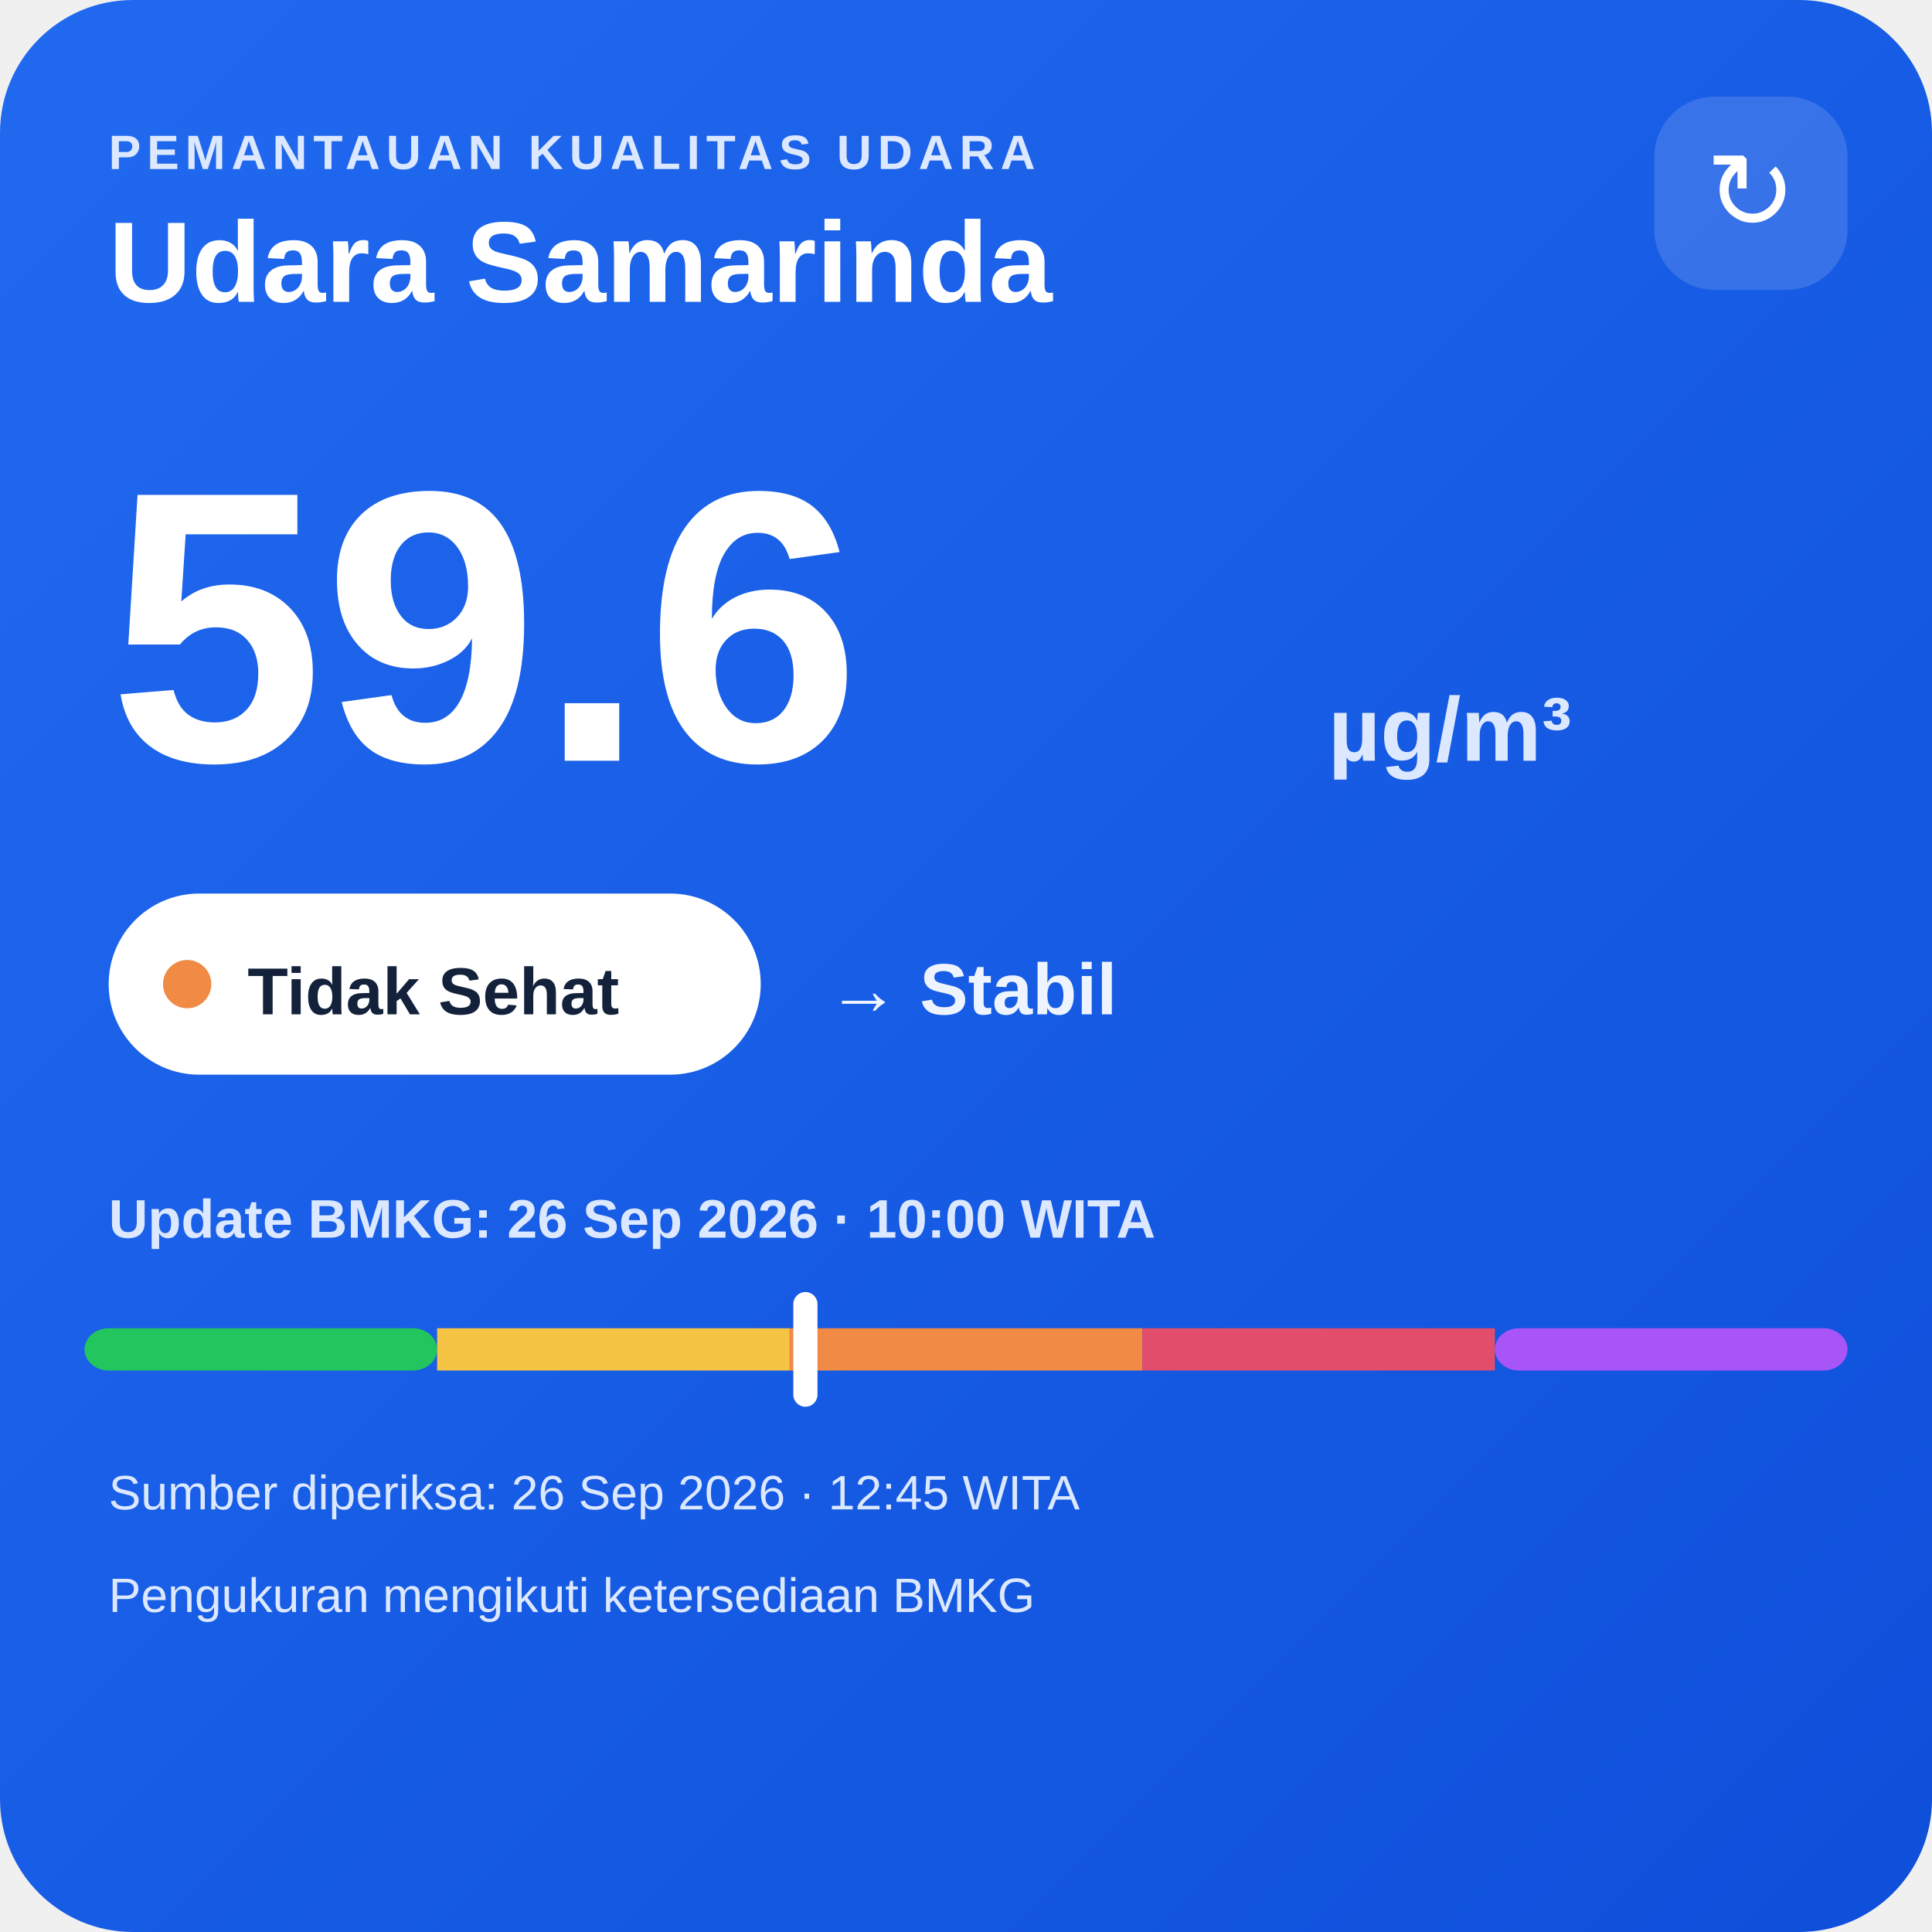
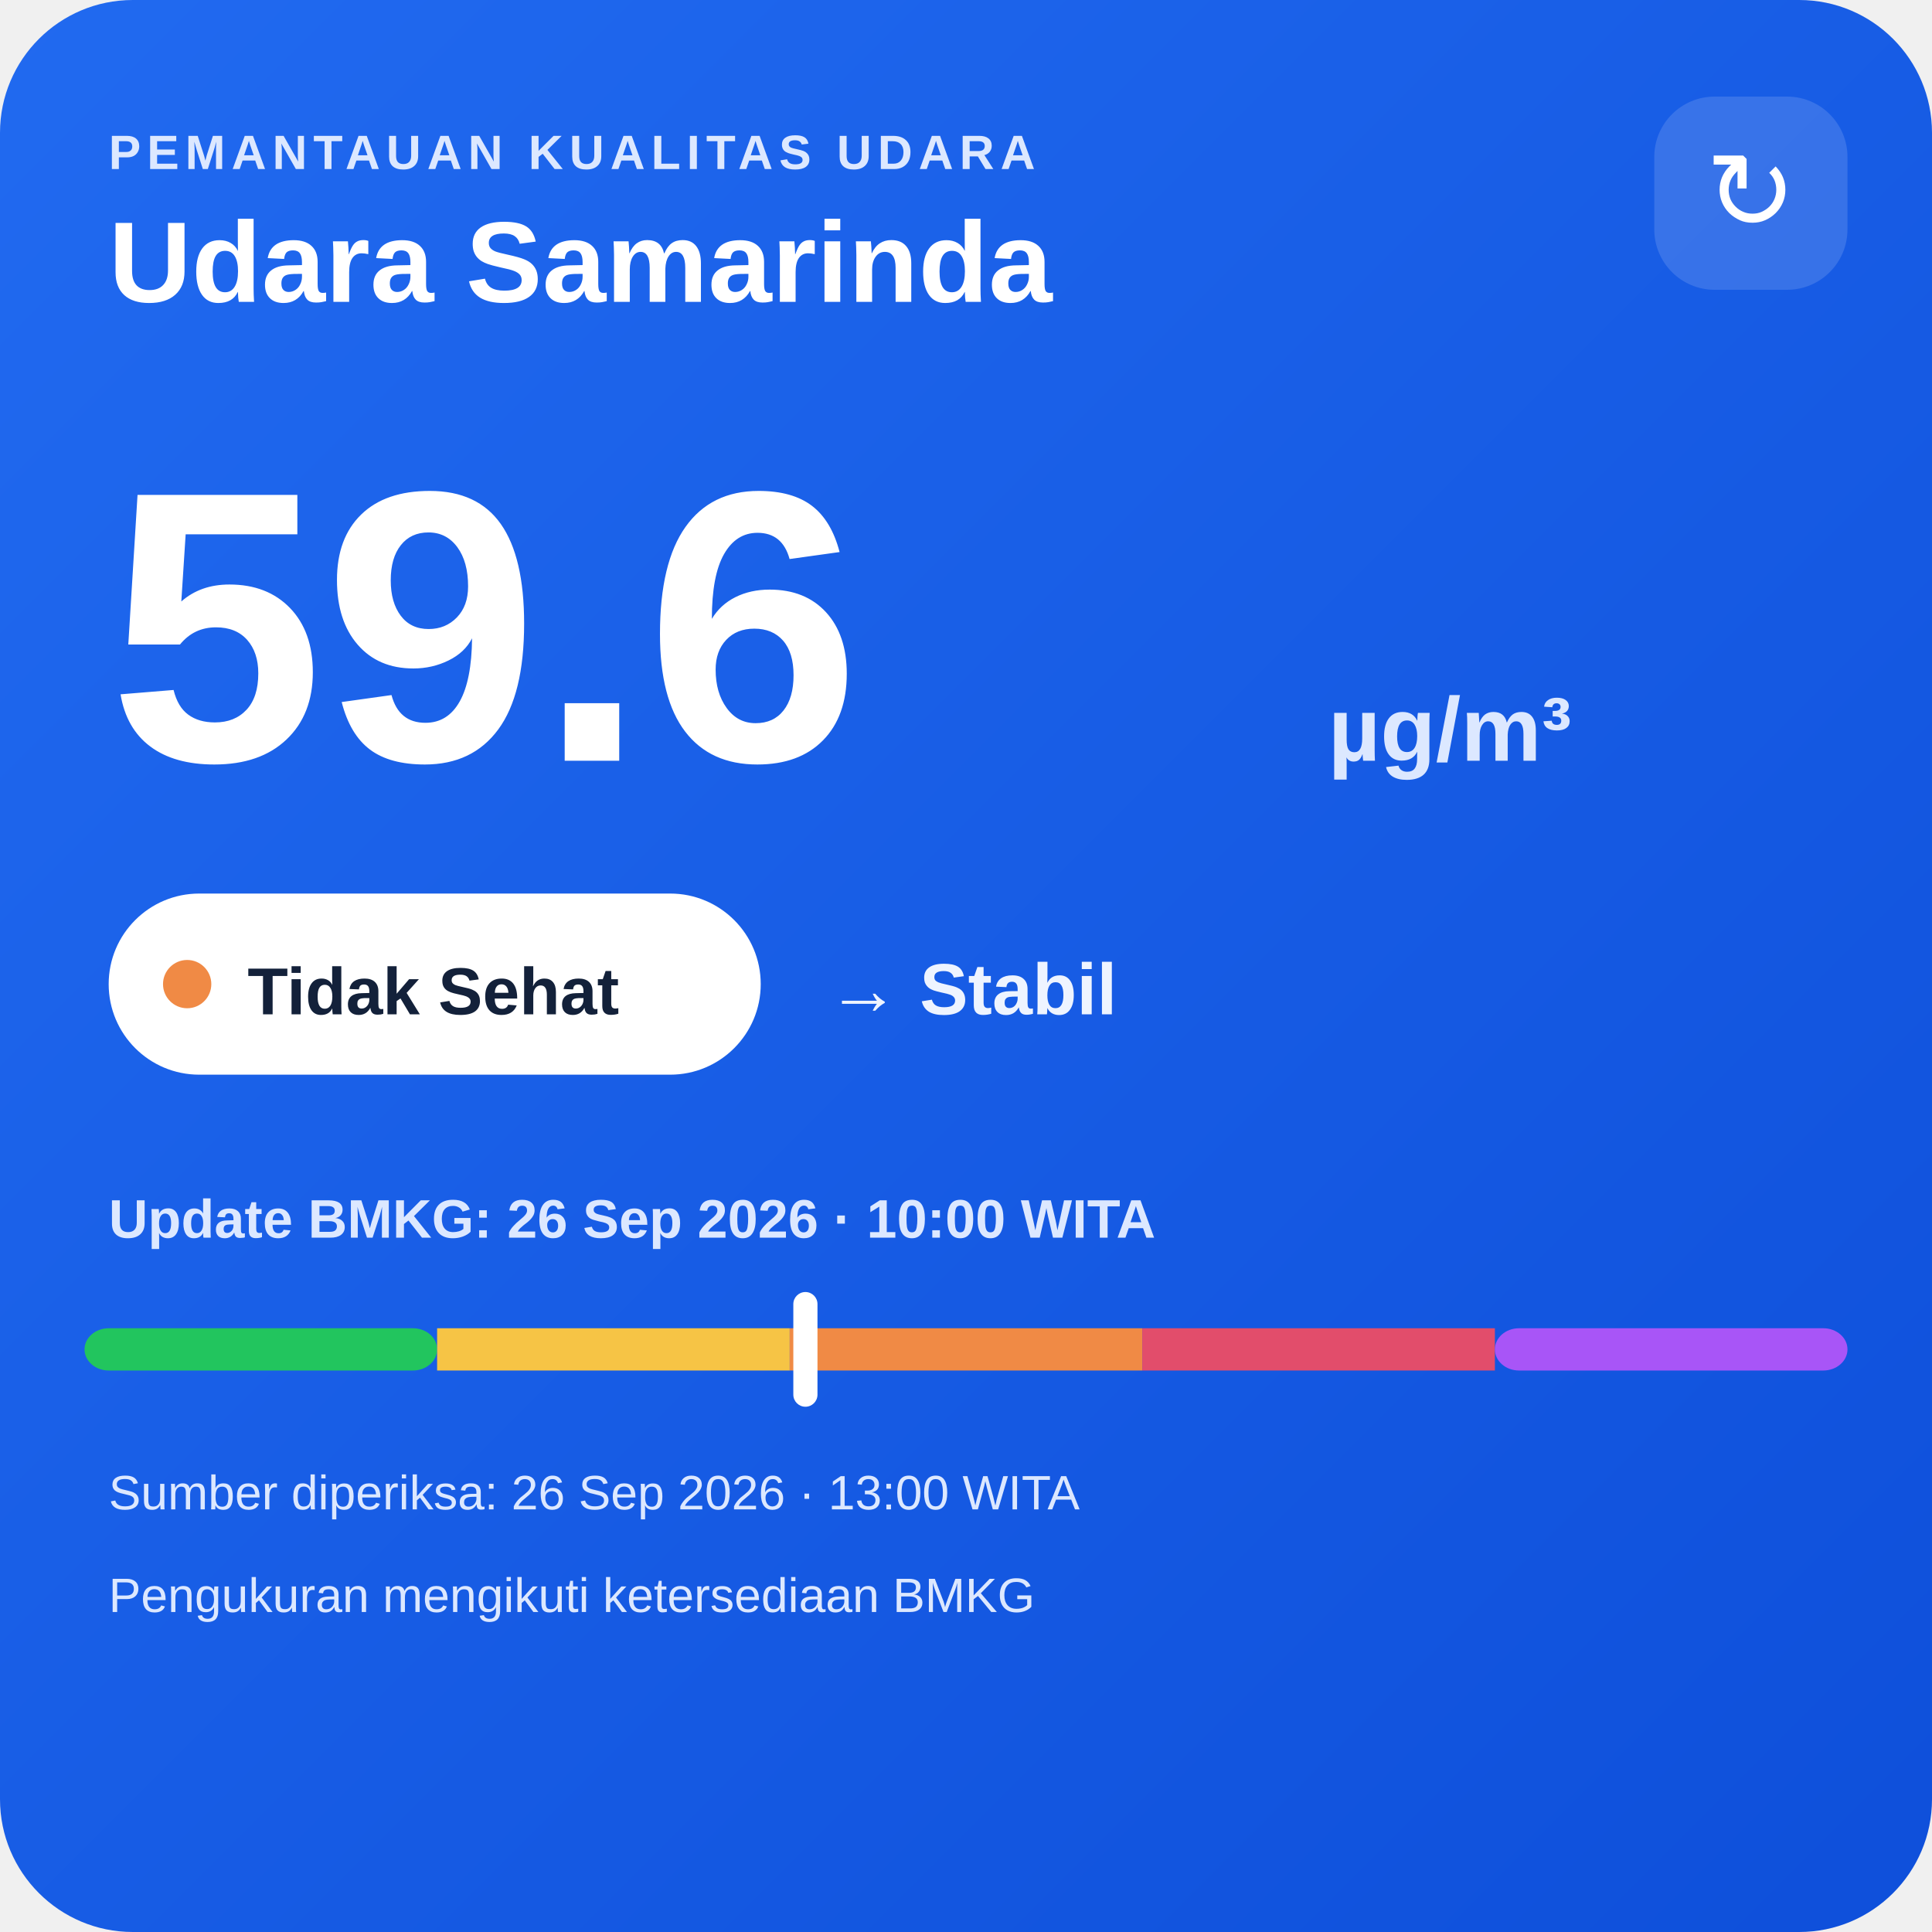
<svg xmlns="http://www.w3.org/2000/svg" width="320" height="320" viewBox="0 0 320 320">
  <defs>
    <linearGradient id="bg" x1="0" y1="0" x2="1" y2="1">
      <stop offset="0" stop-color="#216af0" />
      <stop offset="1" stop-color="#0e4fda" />
    </linearGradient>
  </defs>
  <rect width="320" height="320" rx="22" fill="url(#bg)" />
  <text x="18" y="28" fill="#dce8ff" font-family="Arial,sans-serif" font-size="8" font-weight="700" letter-spacing="1">PEMANTAUAN KUALITAS UDARA</text>
  <text x="18" y="50" fill="#ffffff" font-family="Arial,sans-serif" font-size="19" font-weight="700">Udara Samarinda</text>
  <rect x="274" y="16" width="32" height="32" rx="10" fill="#ffffff" fill-opacity=".14" />
  <text x="290" y="38" text-anchor="middle" fill="#ffffff" font-family="Arial,sans-serif" font-size="18">↻</text>
  <text x="18" y="126" fill="#ffffff" font-family="Arial,sans-serif" font-size="64" font-weight="800">59.6</text>
  <text x="220" y="126" fill="#dce8ff" font-family="Arial,sans-serif" font-size="15" font-weight="700">µg/m³</text>
  <rect x="18" y="148" width="108" height="30" rx="15" fill="#ffffff" />
  <circle cx="31" cy="163" r="4" fill="#f08a45" />
  <text x="41" y="168" fill="#13213a" font-family="Arial,sans-serif" font-size="11" font-weight="700">Tidak Sehat</text>
  <text x="137" y="168" fill="#eef4ff" font-family="Arial,sans-serif" font-size="12" font-weight="700">→ Stabil</text>
  <text x="18" y="205" fill="#dce8ff" font-family="Arial,sans-serif" font-size="9" font-weight="700">Update BMKG: 26 Sep 2026 · 10:00 WITA</text>
  <rect x="14" y="220" width="58.4" height="7" rx="4" fill="#22c55e" />
  <rect x="72.4" y="220" width="58.4" height="7" fill="#f6c445" />
  <rect x="130.8" y="220" width="58.4" height="7" fill="#f08a45" />
  <rect x="189.2" y="220" width="58.4" height="7" fill="#e24d6b" />
  <rect x="247.6" y="220" width="58.4" height="7" rx="4" fill="#a855f7" />
  <rect x="131.4" y="214" width="4" height="19" rx="2" fill="#ffffff" />
-   <text x="18" y="250" fill="#dce8ff" font-family="Arial,sans-serif" font-size="8">Sumber diperiksa: 26 Sep 2026 · 12:45 WITA</text>
+   <text x="18" y="250" fill="#dce8ff" font-family="Arial,sans-serif" font-size="8">Sumber diperiksa: 26 Sep 2026 · 13:00 WITA</text>
  <text x="18" y="267" fill="#dce8ff" font-family="Arial,sans-serif" font-size="8">Pengukuran mengikuti ketersediaan BMKG</text>
</svg>
